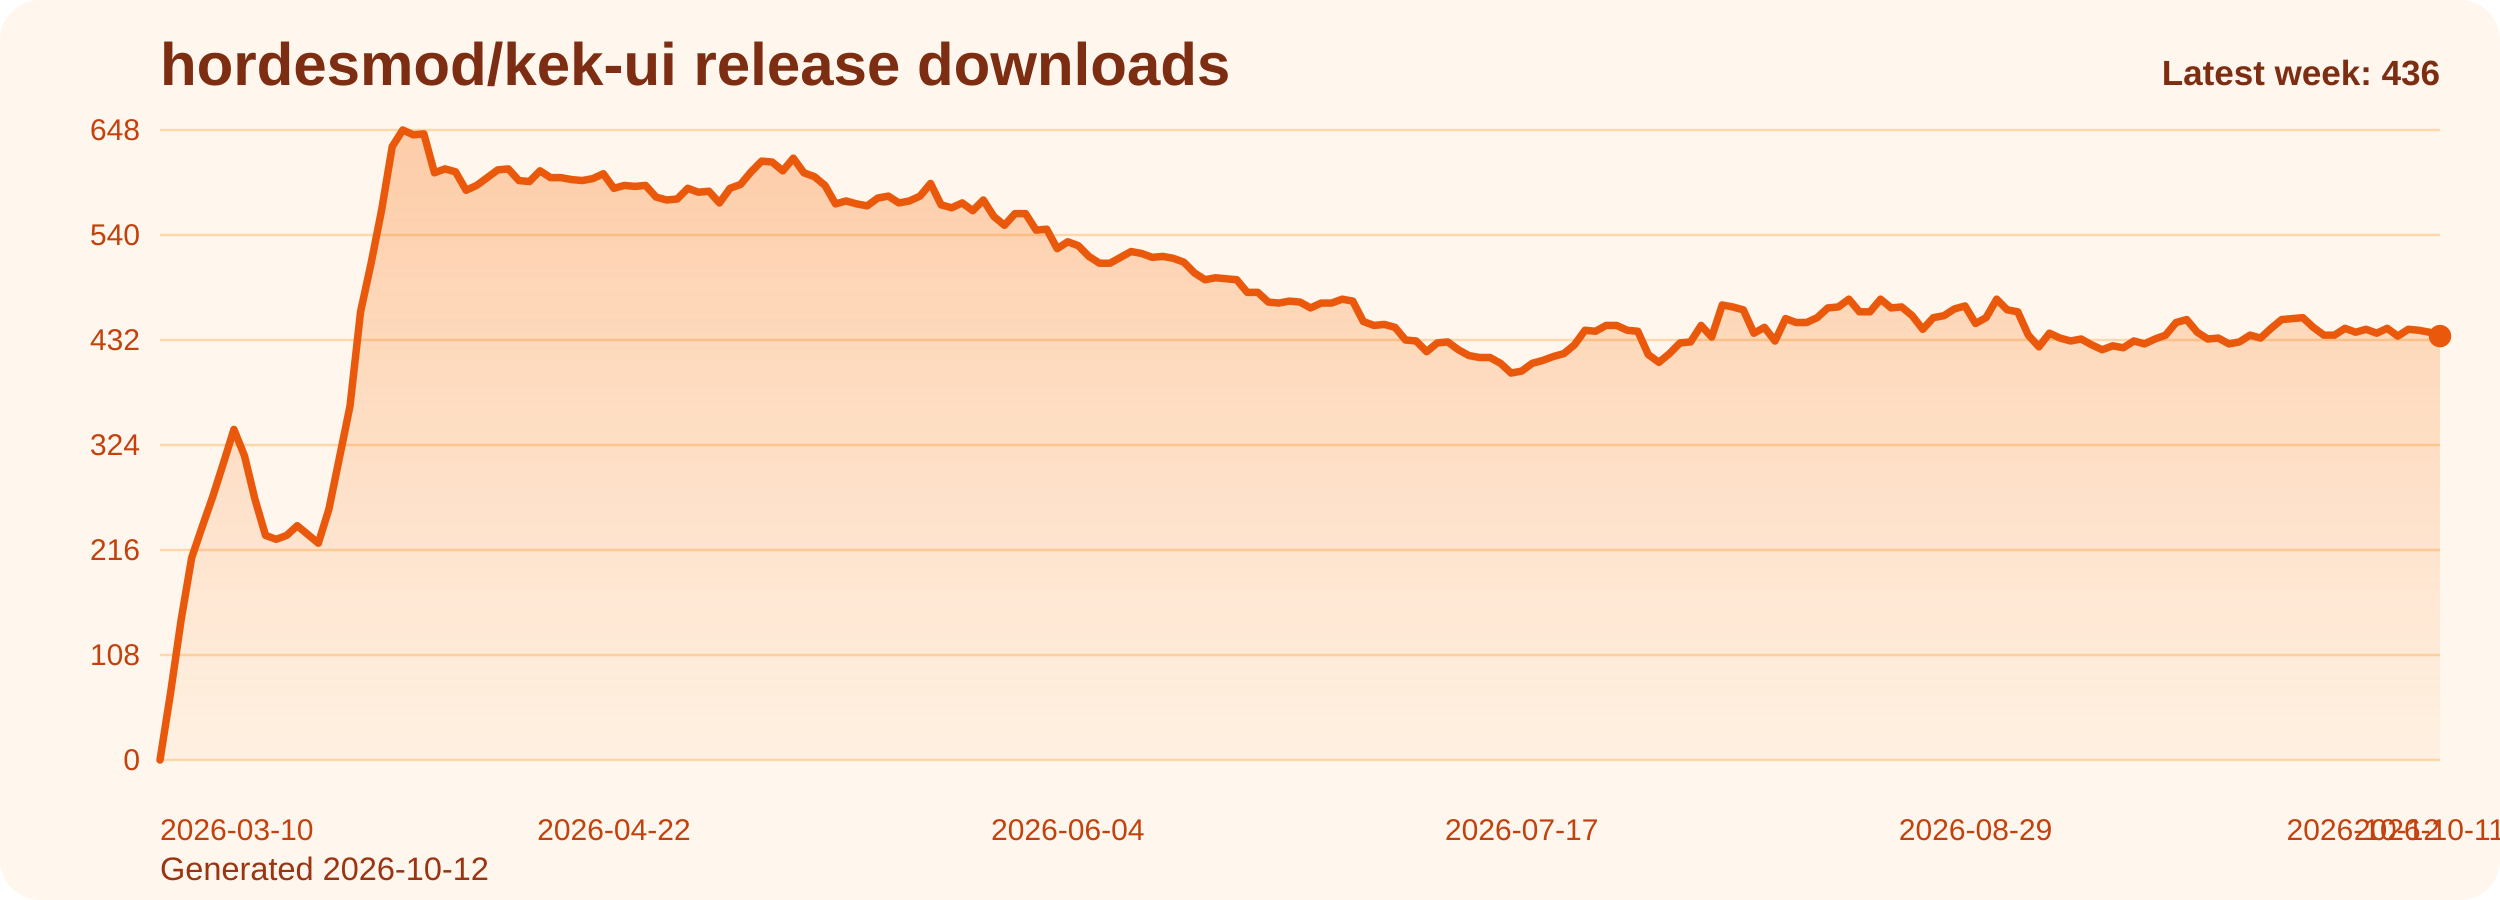
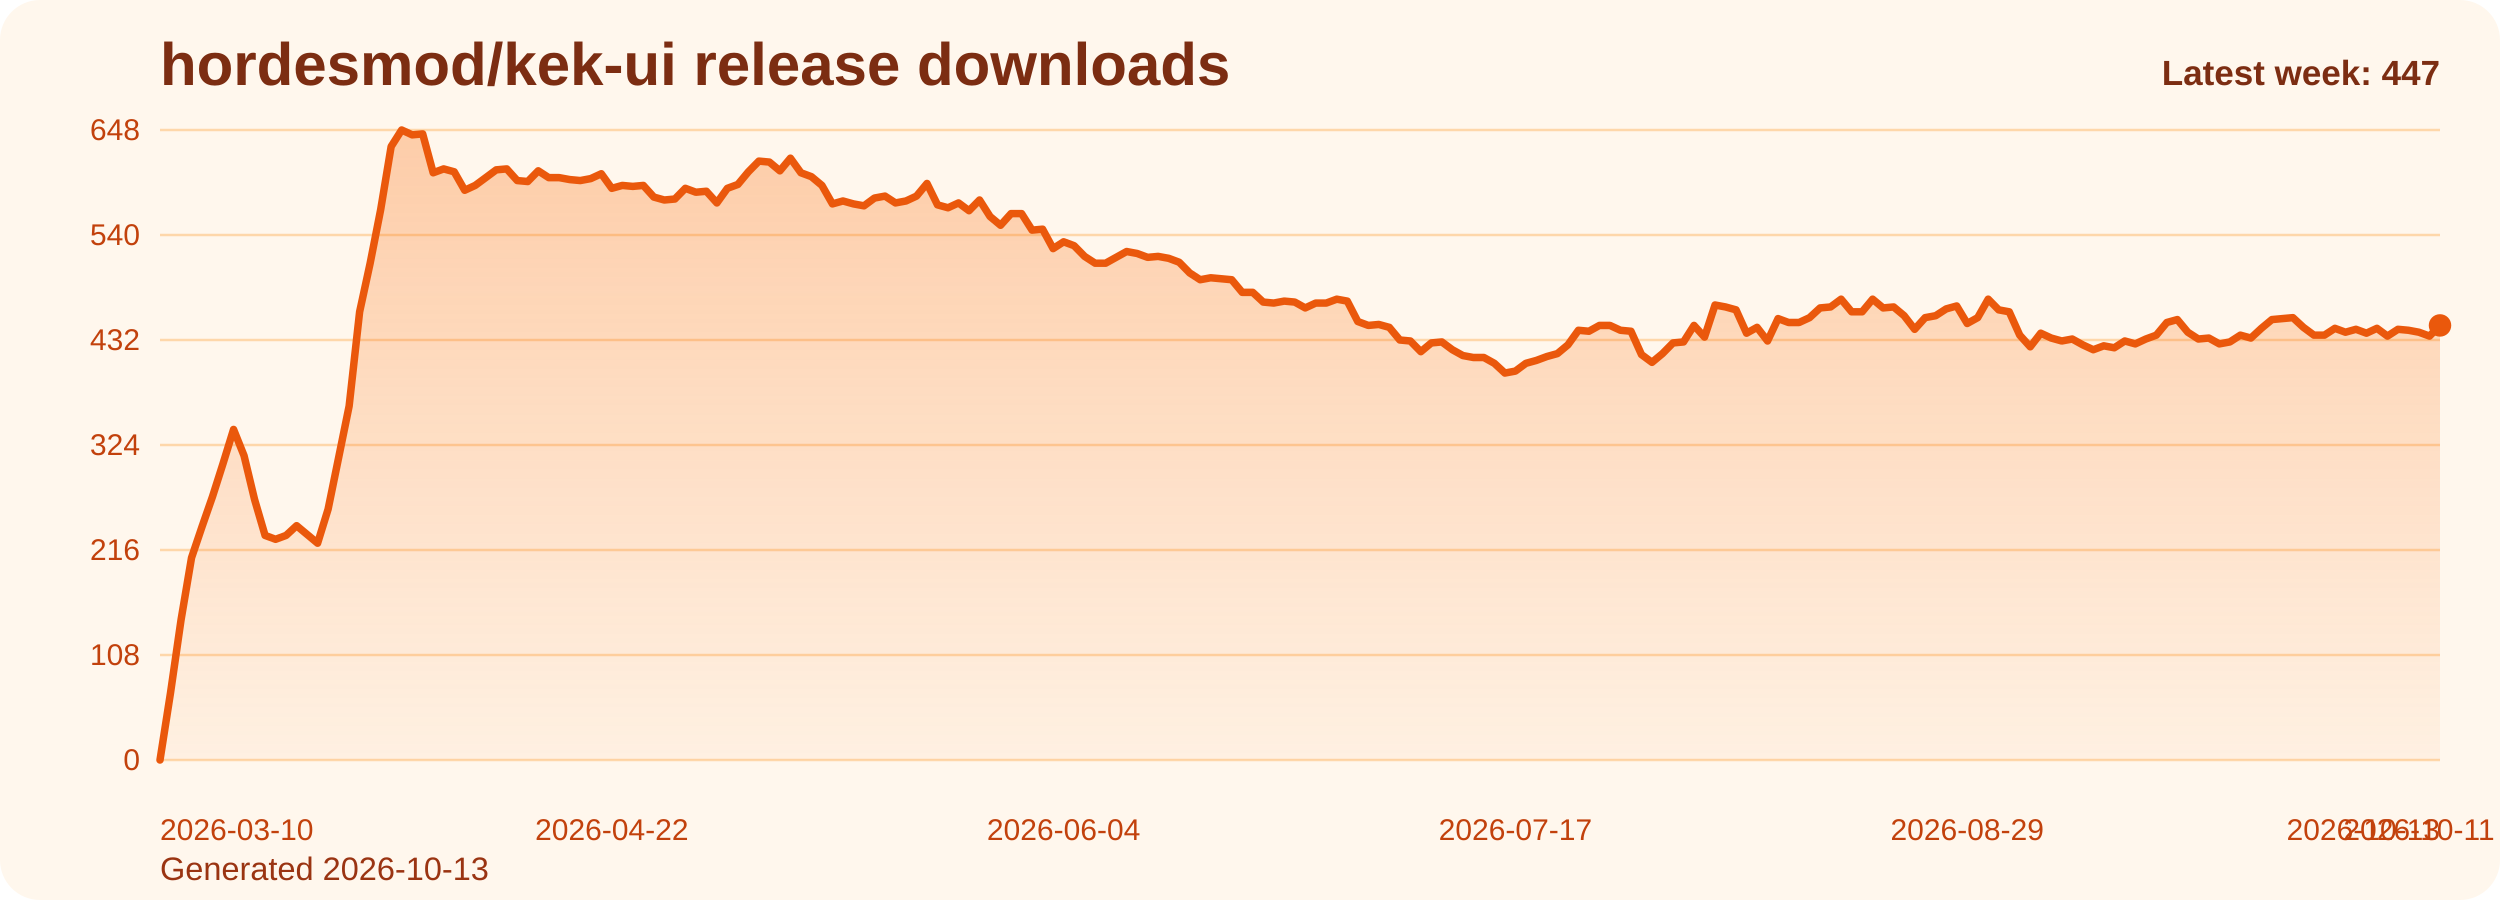
<svg xmlns="http://www.w3.org/2000/svg" viewBox="0 0 1000 360" role="img" aria-label="hordesmod/kek-ui release downloads chart">
  <defs>
    <linearGradient id="fill-weekly-orange" x1="0" y1="0" x2="0" y2="1">
      <stop offset="0%" stop-color="#f97316" stop-opacity="0.32" />
      <stop offset="100%" stop-color="#f97316" stop-opacity="0.05" />
    </linearGradient>
    <style>
      .bg { fill: #fff7ed; }
      .title { font: 700 24px Arial, sans-serif; fill: #7c2d12; }
      .sub { font: 400 13px Arial, sans-serif; fill: #9a3412; }
      .grid { stroke: #fed7aa; stroke-width: 1; }
      .axis { font: 400 12px Arial, sans-serif; fill: #c2410c; }
      .line { fill: none; stroke: #ea580c; stroke-width: 3; stroke-linecap: round; stroke-linejoin: round; }
      .dot { fill: #ea580c; }
      .value { font: 600 11px Arial, sans-serif; fill: #9a3412; }
      .latest { font: 700 14px Arial, sans-serif; fill: #7c2d12; }
    </style>
  </defs>
  <rect class="bg" x="0" y="0" width="1000" height="360" rx="16" />
  <text class="title" x="64" y="34">hordesmod/kek-ui release downloads</text>
-   <text class="sub" x="64" y="352">Generated 2026-10-12</text>
+   <text class="sub" x="64" y="352">Generated 2026-10-13</text>
  <line x1="64" y1="52.00" x2="976" y2="52.00" class="grid" />
  <text x="56" y="56.00" text-anchor="end" class="axis">648</text>
  <line x1="64" y1="94.00" x2="976" y2="94.00" class="grid" />
  <text x="56" y="98.00" text-anchor="end" class="axis">540</text>
  <line x1="64" y1="136.00" x2="976" y2="136.00" class="grid" />
  <text x="56" y="140.00" text-anchor="end" class="axis">432</text>
  <line x1="64" y1="178.00" x2="976" y2="178.00" class="grid" />
  <text x="56" y="182.00" text-anchor="end" class="axis">324</text>
  <line x1="64" y1="220.00" x2="976" y2="220.00" class="grid" />
  <text x="56" y="224.00" text-anchor="end" class="axis">216</text>
  <line x1="64" y1="262.00" x2="976" y2="262.00" class="grid" />
  <text x="56" y="266.00" text-anchor="end" class="axis">108</text>
  <line x1="64" y1="304.00" x2="976" y2="304.00" class="grid" />
  <text x="56" y="308.00" text-anchor="end" class="axis">0</text>
-   <path d="M 64.00 304 L 64.00 304.00 L 68.22 277.17 L 72.44 248.00 L 76.67 223.11 L 80.89 210.67 L 85.11 198.61 L 89.33 185.39 L 93.56 171.78 L 97.78 182.28 L 102.00 199.78 L 106.22 214.17 L 110.44 215.72 L 114.67 214.17 L 118.89 210.28 L 123.11 213.78 L 127.33 217.28 L 131.56 203.67 L 135.78 183.06 L 140.00 162.44 L 144.22 124.72 L 148.44 105.28 L 152.67 83.89 L 156.89 58.61 L 161.11 52.00 L 165.33 53.94 L 169.56 53.56 L 173.78 69.11 L 178.00 67.56 L 182.22 68.72 L 186.44 76.11 L 190.67 74.17 L 194.89 71.06 L 199.11 67.94 L 203.33 67.56 L 207.56 72.22 L 211.78 72.61 L 216.00 68.33 L 220.22 71.06 L 224.44 71.06 L 228.67 71.83 L 232.89 72.22 L 237.11 71.44 L 241.33 69.50 L 245.56 75.33 L 249.78 74.17 L 254.00 74.56 L 258.22 74.17 L 262.44 78.83 L 266.67 80.00 L 270.89 79.61 L 275.11 75.33 L 279.33 76.89 L 283.56 76.50 L 287.78 81.17 L 292.00 75.33 L 296.22 73.78 L 300.44 68.72 L 304.67 64.44 L 308.89 64.83 L 313.11 68.33 L 317.33 63.28 L 321.56 69.11 L 325.78 70.67 L 330.00 74.17 L 334.22 81.56 L 338.44 80.39 L 342.67 81.56 L 346.89 82.33 L 351.11 79.22 L 355.33 78.44 L 359.56 81.17 L 363.78 80.39 L 368.00 78.44 L 372.22 73.39 L 376.44 81.94 L 380.67 83.11 L 384.89 81.17 L 389.11 84.28 L 393.33 80.00 L 397.56 86.61 L 401.78 90.11 L 406.00 85.44 L 410.22 85.44 L 414.44 92.06 L 418.67 91.67 L 422.89 99.44 L 427.11 96.72 L 431.33 98.28 L 435.56 102.56 L 439.78 105.28 L 444.00 105.28 L 448.22 102.94 L 452.44 100.61 L 456.67 101.39 L 460.89 102.94 L 465.11 102.56 L 469.33 103.33 L 473.56 104.89 L 477.78 109.17 L 482.00 111.89 L 486.22 111.11 L 490.44 111.50 L 494.67 111.89 L 498.89 116.94 L 503.11 116.94 L 507.33 120.83 L 511.56 121.22 L 515.78 120.44 L 520.00 120.83 L 524.22 123.17 L 528.44 121.22 L 532.67 121.22 L 536.89 119.67 L 541.11 120.44 L 545.33 128.61 L 549.56 130.17 L 553.78 129.78 L 558.00 130.94 L 562.22 136.00 L 566.44 136.39 L 570.67 140.67 L 574.89 137.17 L 579.11 136.78 L 583.33 139.89 L 587.56 142.22 L 591.78 143.00 L 596.00 143.00 L 600.22 145.33 L 604.44 149.22 L 608.67 148.44 L 612.89 145.33 L 617.11 144.17 L 621.33 142.61 L 625.56 141.44 L 629.78 137.94 L 634.00 132.11 L 638.22 132.50 L 642.44 130.17 L 646.67 130.17 L 650.89 132.11 L 655.11 132.50 L 659.33 141.83 L 663.56 144.94 L 667.78 141.44 L 672.00 137.17 L 676.22 136.78 L 680.44 130.17 L 684.67 134.83 L 688.89 122.00 L 693.11 122.78 L 697.33 123.94 L 701.56 133.28 L 705.78 130.94 L 710.00 136.39 L 714.22 127.44 L 718.44 129.00 L 722.67 129.00 L 726.89 127.06 L 731.11 123.17 L 735.33 122.78 L 739.56 119.67 L 743.78 124.72 L 748.00 124.72 L 752.22 119.67 L 756.44 123.17 L 760.67 122.78 L 764.89 126.28 L 769.11 131.72 L 773.33 127.06 L 777.56 126.28 L 781.78 123.56 L 786.00 122.39 L 790.22 129.39 L 794.44 127.06 L 798.67 119.67 L 802.89 123.94 L 807.11 124.72 L 811.33 134.06 L 815.56 138.72 L 819.78 133.28 L 824.00 135.22 L 828.22 136.39 L 832.44 135.61 L 836.67 137.94 L 840.89 139.89 L 845.11 138.33 L 849.33 139.11 L 853.56 136.39 L 857.78 137.56 L 862.00 135.61 L 866.22 134.06 L 870.44 129.00 L 874.67 127.83 L 878.89 132.89 L 883.11 135.61 L 887.33 135.22 L 891.56 137.56 L 895.78 136.78 L 900.00 134.06 L 904.22 135.22 L 908.44 131.33 L 912.67 127.83 L 916.89 127.44 L 921.11 127.06 L 925.33 130.94 L 929.56 134.06 L 933.78 134.06 L 938.00 131.33 L 942.22 132.89 L 946.44 131.72 L 950.67 133.28 L 954.89 131.33 L 959.11 134.44 L 963.33 131.72 L 967.56 132.11 L 971.78 132.89 L 976.00 134.44 L 976.00 304 Z" fill="url(#fill-weekly-orange)" />
-   <polyline class="line" points="64.00,304.00 68.22,277.17 72.44,248.00 76.67,223.11 80.89,210.67 85.11,198.61 89.33,185.39 93.56,171.78 97.78,182.28 102.00,199.78 106.22,214.17 110.44,215.72 114.67,214.17 118.89,210.28 123.11,213.78 127.33,217.28 131.56,203.67 135.78,183.06 140.00,162.44 144.22,124.72 148.44,105.28 152.67,83.89 156.89,58.61 161.11,52.00 165.33,53.94 169.56,53.56 173.78,69.11 178.00,67.56 182.22,68.72 186.44,76.11 190.67,74.17 194.89,71.06 199.11,67.94 203.33,67.56 207.56,72.22 211.78,72.61 216.00,68.33 220.22,71.06 224.44,71.06 228.67,71.83 232.89,72.22 237.11,71.44 241.33,69.50 245.56,75.33 249.78,74.17 254.00,74.56 258.22,74.17 262.44,78.83 266.67,80.00 270.89,79.61 275.11,75.33 279.33,76.89 283.56,76.50 287.78,81.17 292.00,75.33 296.22,73.78 300.44,68.72 304.67,64.44 308.89,64.83 313.11,68.33 317.33,63.28 321.56,69.11 325.78,70.67 330.00,74.17 334.22,81.56 338.44,80.39 342.67,81.56 346.89,82.33 351.11,79.22 355.33,78.44 359.56,81.17 363.78,80.39 368.00,78.44 372.22,73.39 376.44,81.94 380.67,83.11 384.89,81.17 389.11,84.28 393.33,80.00 397.56,86.61 401.78,90.11 406.00,85.44 410.22,85.44 414.44,92.06 418.67,91.67 422.89,99.44 427.11,96.72 431.33,98.28 435.56,102.56 439.78,105.28 444.00,105.28 448.22,102.94 452.44,100.61 456.67,101.39 460.89,102.94 465.11,102.56 469.33,103.33 473.56,104.89 477.78,109.17 482.00,111.89 486.22,111.11 490.44,111.50 494.67,111.89 498.89,116.94 503.11,116.94 507.33,120.83 511.56,121.22 515.78,120.44 520.00,120.83 524.22,123.17 528.44,121.22 532.67,121.22 536.89,119.67 541.11,120.44 545.33,128.61 549.56,130.17 553.78,129.78 558.00,130.94 562.22,136.00 566.44,136.39 570.67,140.67 574.89,137.17 579.11,136.78 583.33,139.89 587.56,142.22 591.78,143.00 596.00,143.00 600.22,145.33 604.44,149.22 608.67,148.44 612.89,145.33 617.11,144.17 621.33,142.61 625.56,141.44 629.78,137.94 634.00,132.11 638.22,132.50 642.44,130.17 646.67,130.17 650.89,132.11 655.11,132.50 659.33,141.83 663.56,144.94 667.78,141.44 672.00,137.17 676.22,136.78 680.44,130.17 684.67,134.83 688.89,122.00 693.11,122.78 697.33,123.94 701.56,133.28 705.78,130.94 710.00,136.39 714.22,127.44 718.44,129.00 722.67,129.00 726.89,127.06 731.11,123.17 735.33,122.78 739.56,119.67 743.78,124.72 748.00,124.72 752.22,119.67 756.44,123.17 760.67,122.78 764.89,126.28 769.11,131.72 773.33,127.06 777.56,126.28 781.78,123.56 786.00,122.39 790.22,129.39 794.44,127.06 798.67,119.67 802.89,123.94 807.11,124.72 811.33,134.06 815.56,138.72 819.78,133.28 824.00,135.22 828.22,136.39 832.44,135.61 836.67,137.94 840.89,139.89 845.11,138.33 849.33,139.11 853.56,136.39 857.78,137.56 862.00,135.61 866.22,134.06 870.44,129.00 874.67,127.83 878.89,132.89 883.11,135.61 887.33,135.22 891.56,137.56 895.78,136.78 900.00,134.06 904.22,135.22 908.44,131.33 912.67,127.83 916.89,127.44 921.11,127.06 925.33,130.94 929.56,134.06 933.78,134.06 938.00,131.33 942.22,132.89 946.44,131.72 950.67,133.28 954.89,131.33 959.11,134.44 963.33,131.72 967.56,132.11 971.78,132.89 976.00,134.44" />
-   <circle class="dot" cx="976.00" cy="134.44" r="4.5" />
+   <path d="M 64.00 304 L 64.00 304.00 L 68.20 277.17 L 72.41 248.00 L 76.61 223.11 L 80.81 210.67 L 85.01 198.61 L 89.22 185.39 L 93.42 171.78 L 97.62 182.28 L 101.82 199.78 L 106.03 214.17 L 110.23 215.72 L 114.43 214.17 L 118.64 210.28 L 122.84 213.78 L 127.04 217.28 L 131.24 203.67 L 135.45 183.06 L 139.65 162.44 L 143.85 124.72 L 148.06 105.28 L 152.26 83.89 L 156.46 58.61 L 160.66 52.00 L 164.87 53.94 L 169.07 53.56 L 173.27 69.11 L 177.47 67.56 L 181.68 68.72 L 185.88 76.11 L 190.08 74.17 L 194.29 71.06 L 198.49 67.94 L 202.69 67.56 L 206.89 72.22 L 211.10 72.61 L 215.30 68.33 L 219.50 71.06 L 223.71 71.06 L 227.91 71.83 L 232.11 72.22 L 236.31 71.44 L 240.52 69.50 L 244.72 75.33 L 248.92 74.17 L 253.12 74.56 L 257.33 74.17 L 261.53 78.83 L 265.73 80.00 L 269.94 79.61 L 274.14 75.33 L 278.34 76.89 L 282.54 76.50 L 286.75 81.17 L 290.95 75.33 L 295.15 73.78 L 299.35 68.72 L 303.56 64.44 L 307.76 64.83 L 311.96 68.33 L 316.17 63.28 L 320.37 69.11 L 324.57 70.67 L 328.77 74.17 L 332.98 81.56 L 337.18 80.39 L 341.38 81.56 L 345.59 82.33 L 349.79 79.22 L 353.99 78.44 L 358.19 81.17 L 362.40 80.39 L 366.60 78.44 L 370.80 73.39 L 375.00 81.94 L 379.21 83.11 L 383.41 81.17 L 387.61 84.28 L 391.82 80.00 L 396.02 86.61 L 400.22 90.11 L 404.42 85.44 L 408.63 85.44 L 412.83 92.06 L 417.03 91.67 L 421.24 99.44 L 425.44 96.72 L 429.64 98.28 L 433.84 102.56 L 438.05 105.28 L 442.25 105.28 L 446.45 102.94 L 450.65 100.61 L 454.86 101.39 L 459.06 102.94 L 463.26 102.56 L 467.47 103.33 L 471.67 104.89 L 475.87 109.17 L 480.07 111.89 L 484.28 111.11 L 488.48 111.50 L 492.68 111.89 L 496.88 116.94 L 501.09 116.94 L 505.29 120.83 L 509.49 121.22 L 513.70 120.44 L 517.90 120.83 L 522.10 123.17 L 526.30 121.22 L 530.51 121.22 L 534.71 119.67 L 538.91 120.44 L 543.12 128.61 L 547.32 130.17 L 551.52 129.78 L 555.72 130.94 L 559.93 136.00 L 564.13 136.39 L 568.33 140.67 L 572.53 137.17 L 576.74 136.78 L 580.94 139.89 L 585.14 142.22 L 589.35 143.00 L 593.55 143.00 L 597.75 145.33 L 601.95 149.22 L 606.16 148.44 L 610.36 145.33 L 614.56 144.17 L 618.76 142.61 L 622.97 141.44 L 627.17 137.94 L 631.37 132.11 L 635.58 132.50 L 639.78 130.17 L 643.98 130.17 L 648.18 132.11 L 652.39 132.50 L 656.59 141.83 L 660.79 144.94 L 665.00 141.44 L 669.20 137.17 L 673.40 136.78 L 677.60 130.17 L 681.81 134.83 L 686.01 122.00 L 690.21 122.78 L 694.41 123.94 L 698.62 133.28 L 702.82 130.94 L 707.02 136.39 L 711.23 127.44 L 715.43 129.00 L 719.63 129.00 L 723.83 127.06 L 728.04 123.17 L 732.24 122.78 L 736.44 119.67 L 740.65 124.72 L 744.85 124.72 L 749.05 119.67 L 753.25 123.17 L 757.46 122.78 L 761.66 126.28 L 765.86 131.72 L 770.06 127.06 L 774.27 126.28 L 778.47 123.56 L 782.67 122.39 L 786.88 129.39 L 791.08 127.06 L 795.28 119.67 L 799.48 123.94 L 803.69 124.72 L 807.89 134.06 L 812.09 138.72 L 816.29 133.28 L 820.50 135.22 L 824.70 136.39 L 828.90 135.61 L 833.11 137.94 L 837.31 139.89 L 841.51 138.33 L 845.71 139.11 L 849.92 136.39 L 854.12 137.56 L 858.32 135.61 L 862.53 134.06 L 866.73 129.00 L 870.93 127.83 L 875.13 132.89 L 879.34 135.61 L 883.54 135.22 L 887.74 137.56 L 891.94 136.78 L 896.15 134.06 L 900.35 135.22 L 904.55 131.33 L 908.76 127.83 L 912.96 127.44 L 917.16 127.06 L 921.36 130.94 L 925.57 134.06 L 929.77 134.06 L 933.97 131.33 L 938.18 132.89 L 942.38 131.72 L 946.58 133.28 L 950.78 131.33 L 954.99 134.44 L 959.19 131.72 L 963.39 132.11 L 967.59 132.89 L 971.80 134.44 L 976.00 130.17 L 976.00 304 Z" fill="url(#fill-weekly-orange)" />
+   <polyline class="line" points="64.00,304.00 68.20,277.17 72.41,248.00 76.61,223.11 80.81,210.67 85.01,198.61 89.22,185.39 93.42,171.78 97.62,182.28 101.82,199.78 106.03,214.17 110.23,215.72 114.43,214.17 118.64,210.28 122.84,213.78 127.04,217.28 131.24,203.67 135.45,183.06 139.65,162.44 143.85,124.72 148.06,105.28 152.26,83.89 156.46,58.61 160.66,52.00 164.87,53.94 169.07,53.56 173.27,69.11 177.47,67.56 181.68,68.72 185.88,76.11 190.08,74.17 194.29,71.06 198.49,67.94 202.69,67.56 206.89,72.22 211.10,72.61 215.30,68.33 219.50,71.06 223.71,71.06 227.91,71.83 232.11,72.22 236.31,71.44 240.52,69.50 244.72,75.33 248.92,74.17 253.12,74.56 257.33,74.17 261.53,78.83 265.73,80.00 269.94,79.61 274.14,75.33 278.34,76.89 282.54,76.50 286.75,81.17 290.95,75.33 295.15,73.78 299.35,68.72 303.56,64.44 307.76,64.83 311.96,68.33 316.17,63.28 320.37,69.11 324.57,70.67 328.77,74.17 332.98,81.56 337.18,80.39 341.38,81.56 345.59,82.33 349.79,79.22 353.99,78.44 358.19,81.17 362.40,80.39 366.60,78.44 370.80,73.39 375.00,81.94 379.21,83.11 383.41,81.17 387.61,84.28 391.82,80.00 396.02,86.61 400.22,90.11 404.42,85.44 408.63,85.44 412.83,92.06 417.03,91.67 421.24,99.44 425.44,96.72 429.64,98.28 433.84,102.56 438.05,105.28 442.25,105.28 446.45,102.94 450.65,100.61 454.86,101.39 459.06,102.94 463.26,102.56 467.47,103.33 471.67,104.89 475.87,109.17 480.07,111.89 484.28,111.11 488.48,111.50 492.68,111.89 496.88,116.94 501.09,116.94 505.29,120.83 509.49,121.22 513.70,120.44 517.90,120.83 522.10,123.17 526.30,121.22 530.51,121.22 534.71,119.67 538.91,120.44 543.12,128.61 547.32,130.17 551.52,129.78 555.72,130.94 559.93,136.00 564.13,136.39 568.33,140.67 572.53,137.17 576.74,136.78 580.94,139.89 585.14,142.22 589.35,143.00 593.55,143.00 597.75,145.33 601.95,149.22 606.16,148.44 610.36,145.33 614.56,144.17 618.76,142.61 622.97,141.44 627.17,137.94 631.37,132.11 635.58,132.50 639.78,130.17 643.98,130.17 648.18,132.11 652.39,132.50 656.59,141.83 660.79,144.94 665.00,141.44 669.20,137.17 673.40,136.78 677.60,130.17 681.81,134.83 686.01,122.00 690.21,122.78 694.41,123.94 698.62,133.28 702.82,130.94 707.02,136.39 711.23,127.44 715.43,129.00 719.63,129.00 723.83,127.06 728.04,123.17 732.24,122.78 736.44,119.67 740.65,124.72 744.85,124.72 749.05,119.67 753.25,123.17 757.46,122.78 761.66,126.28 765.86,131.72 770.06,127.06 774.27,126.28 778.47,123.56 782.67,122.39 786.88,129.39 791.08,127.06 795.28,119.67 799.48,123.94 803.69,124.72 807.89,134.06 812.09,138.72 816.29,133.28 820.50,135.22 824.70,136.39 828.90,135.61 833.11,137.94 837.31,139.89 841.51,138.33 845.71,139.11 849.92,136.39 854.12,137.56 858.32,135.61 862.53,134.06 866.73,129.00 870.93,127.83 875.13,132.89 879.34,135.61 883.54,135.22 887.74,137.56 891.94,136.78 896.15,134.06 900.35,135.22 904.55,131.33 908.76,127.83 912.96,127.44 917.16,127.06 921.36,130.94 925.57,134.06 929.77,134.06 933.97,131.33 938.18,132.89 942.38,131.72 946.58,133.28 950.78,131.33 954.99,134.44 959.19,131.72 963.39,132.11 967.59,132.89 971.80,134.44 976.00,130.17" />
+   <circle class="dot" cx="976.00" cy="130.17" r="4.5" />
  <text class="axis" x="64.00" y="336" text-anchor="start">2026-03-10</text>
-   <text class="axis" x="245.56" y="336" text-anchor="middle">2026-04-22</text>
-   <text class="axis" x="427.11" y="336" text-anchor="middle">2026-06-04</text>
-   <text class="axis" x="608.67" y="336" text-anchor="middle">2026-07-17</text>
-   <text class="axis" x="790.22" y="336" text-anchor="middle">2026-08-29</text>
-   <text class="axis" x="971.78" y="336" text-anchor="middle">2026-10-11</text>
-   <text class="axis" x="976.00" y="336" text-anchor="end">2026-10-12</text>
-   <text class="latest" x="976" y="34" text-anchor="end">Latest week: 436</text>
+   <text class="axis" x="244.72" y="336" text-anchor="middle">2026-04-22</text>
+   <text class="axis" x="425.44" y="336" text-anchor="middle">2026-06-04</text>
+   <text class="axis" x="606.16" y="336" text-anchor="middle">2026-07-17</text>
+   <text class="axis" x="786.88" y="336" text-anchor="middle">2026-08-29</text>
+   <text class="axis" x="967.59" y="336" text-anchor="middle">2026-10-11</text>
+   <text class="axis" x="976.00" y="336" text-anchor="end">2026-10-13</text>
+   <text class="latest" x="976" y="34" text-anchor="end">Latest week: 447</text>
</svg>
